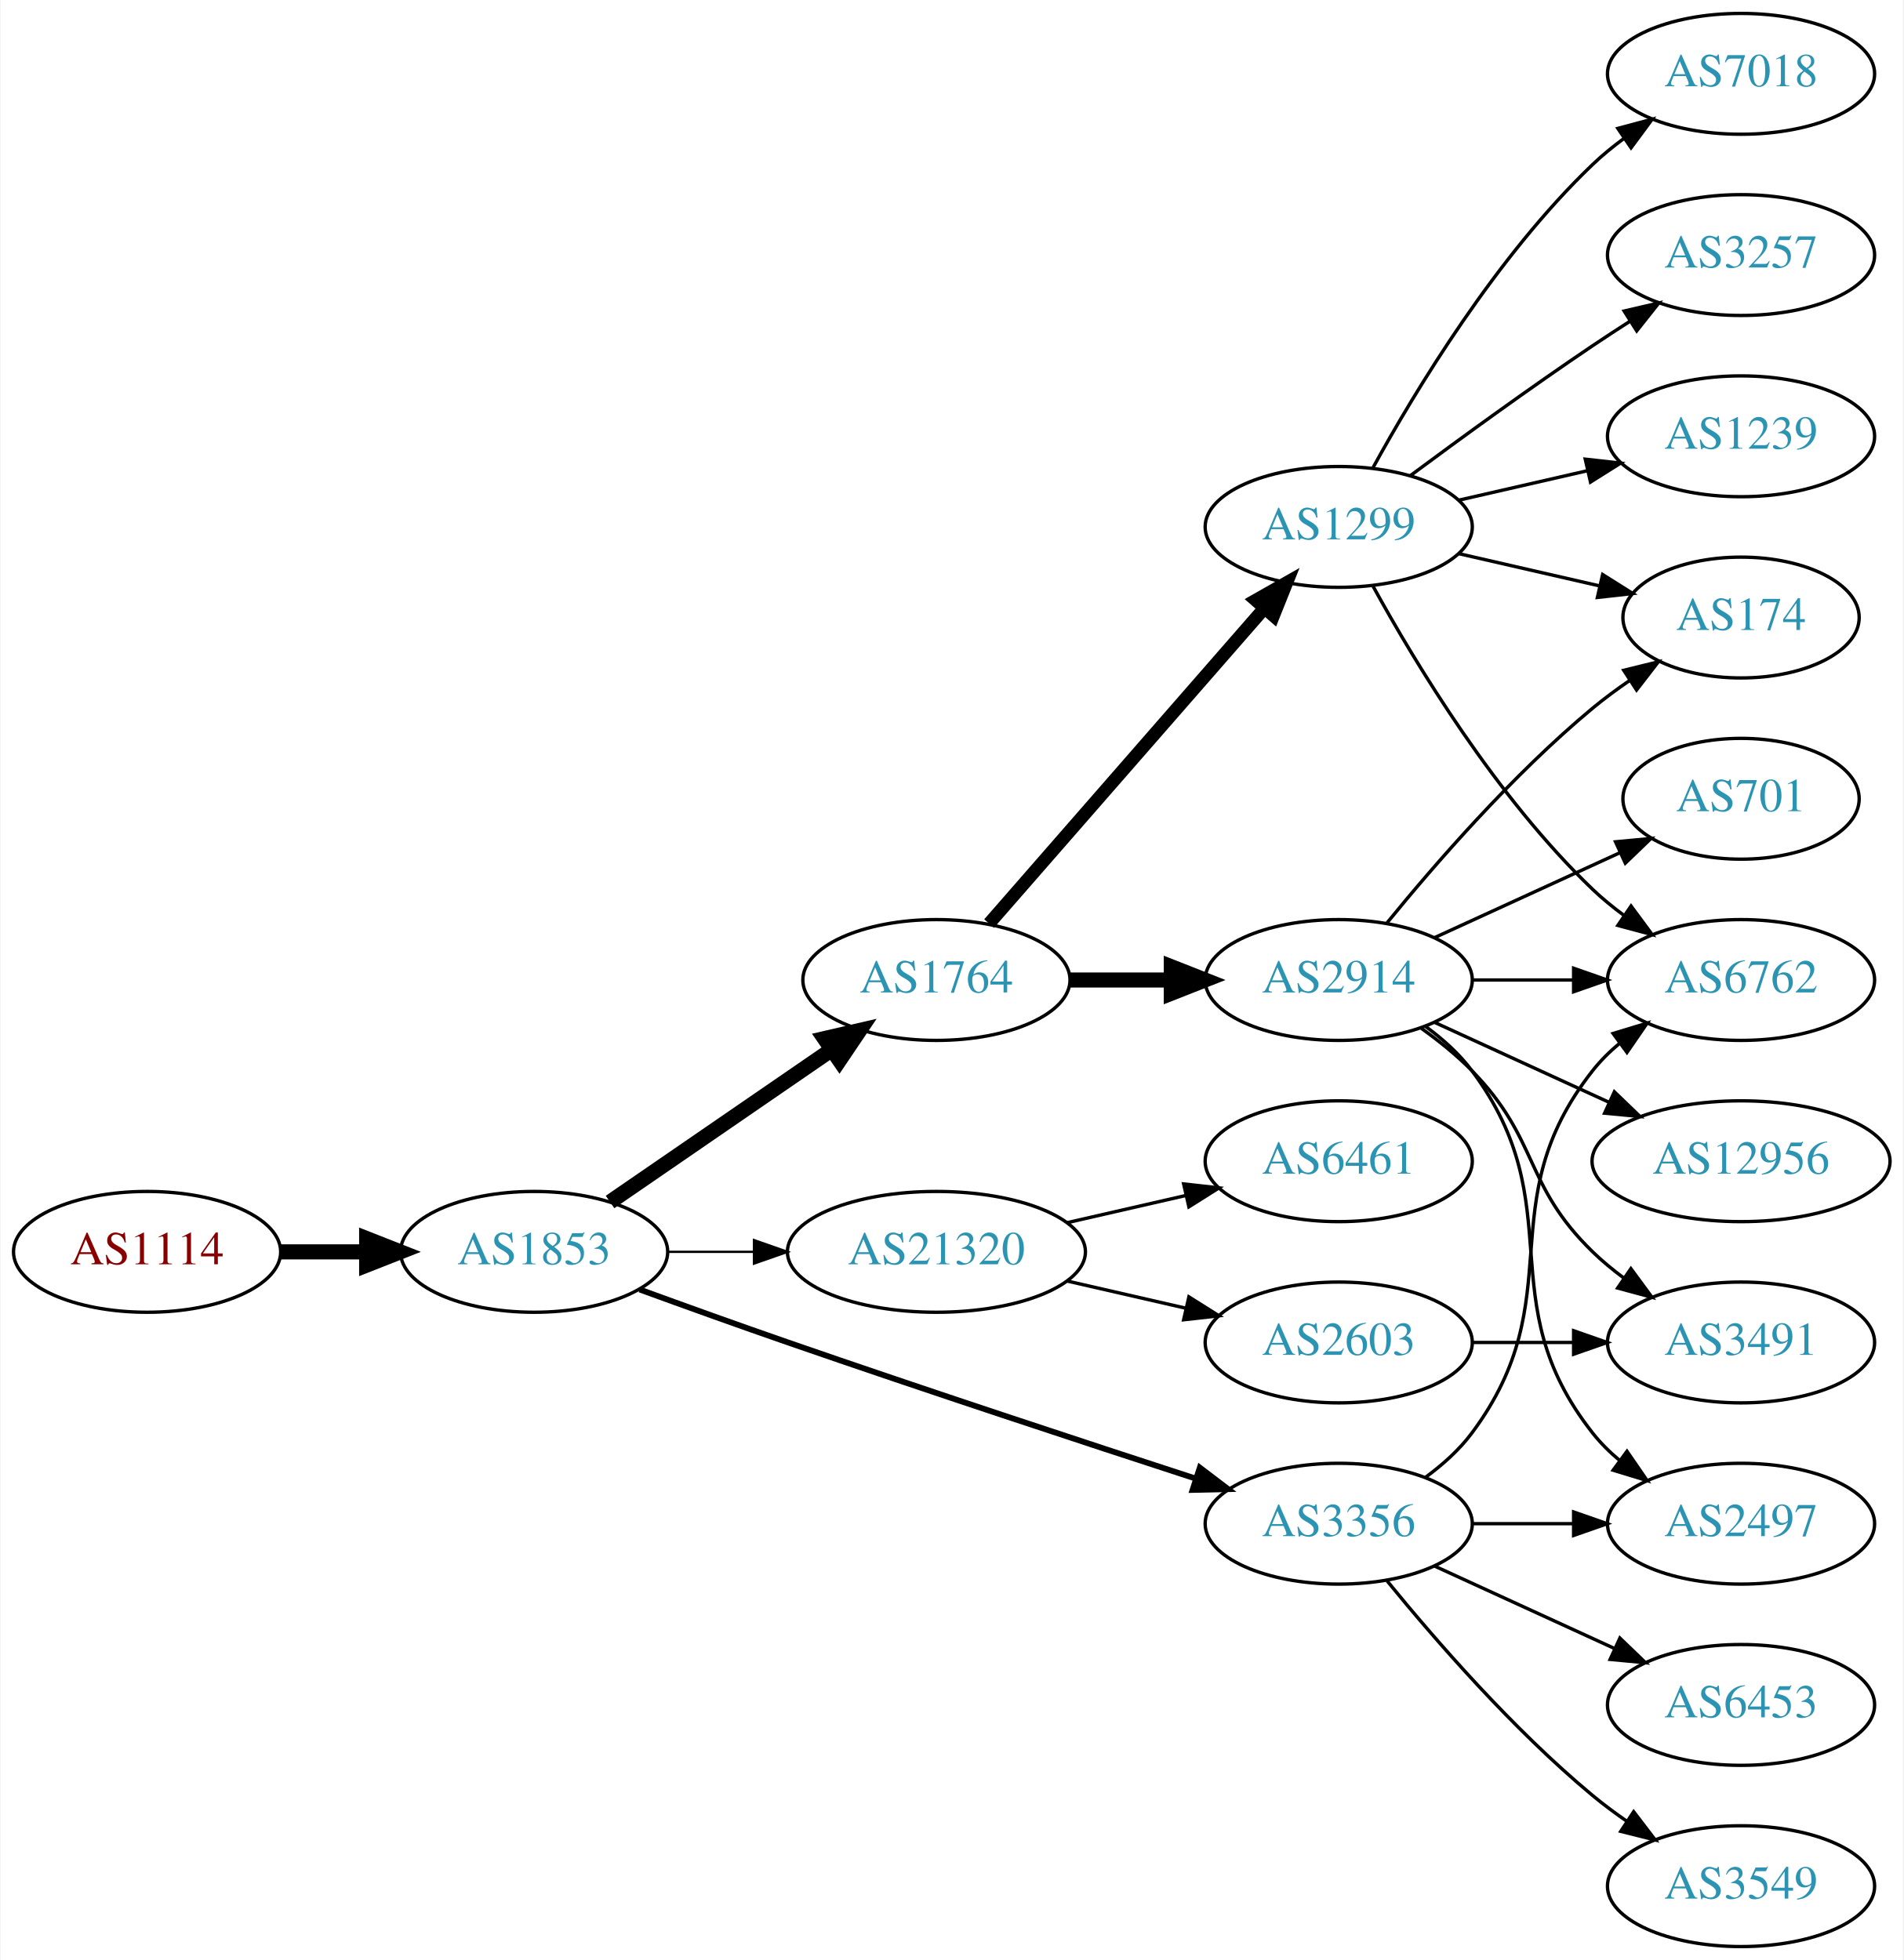
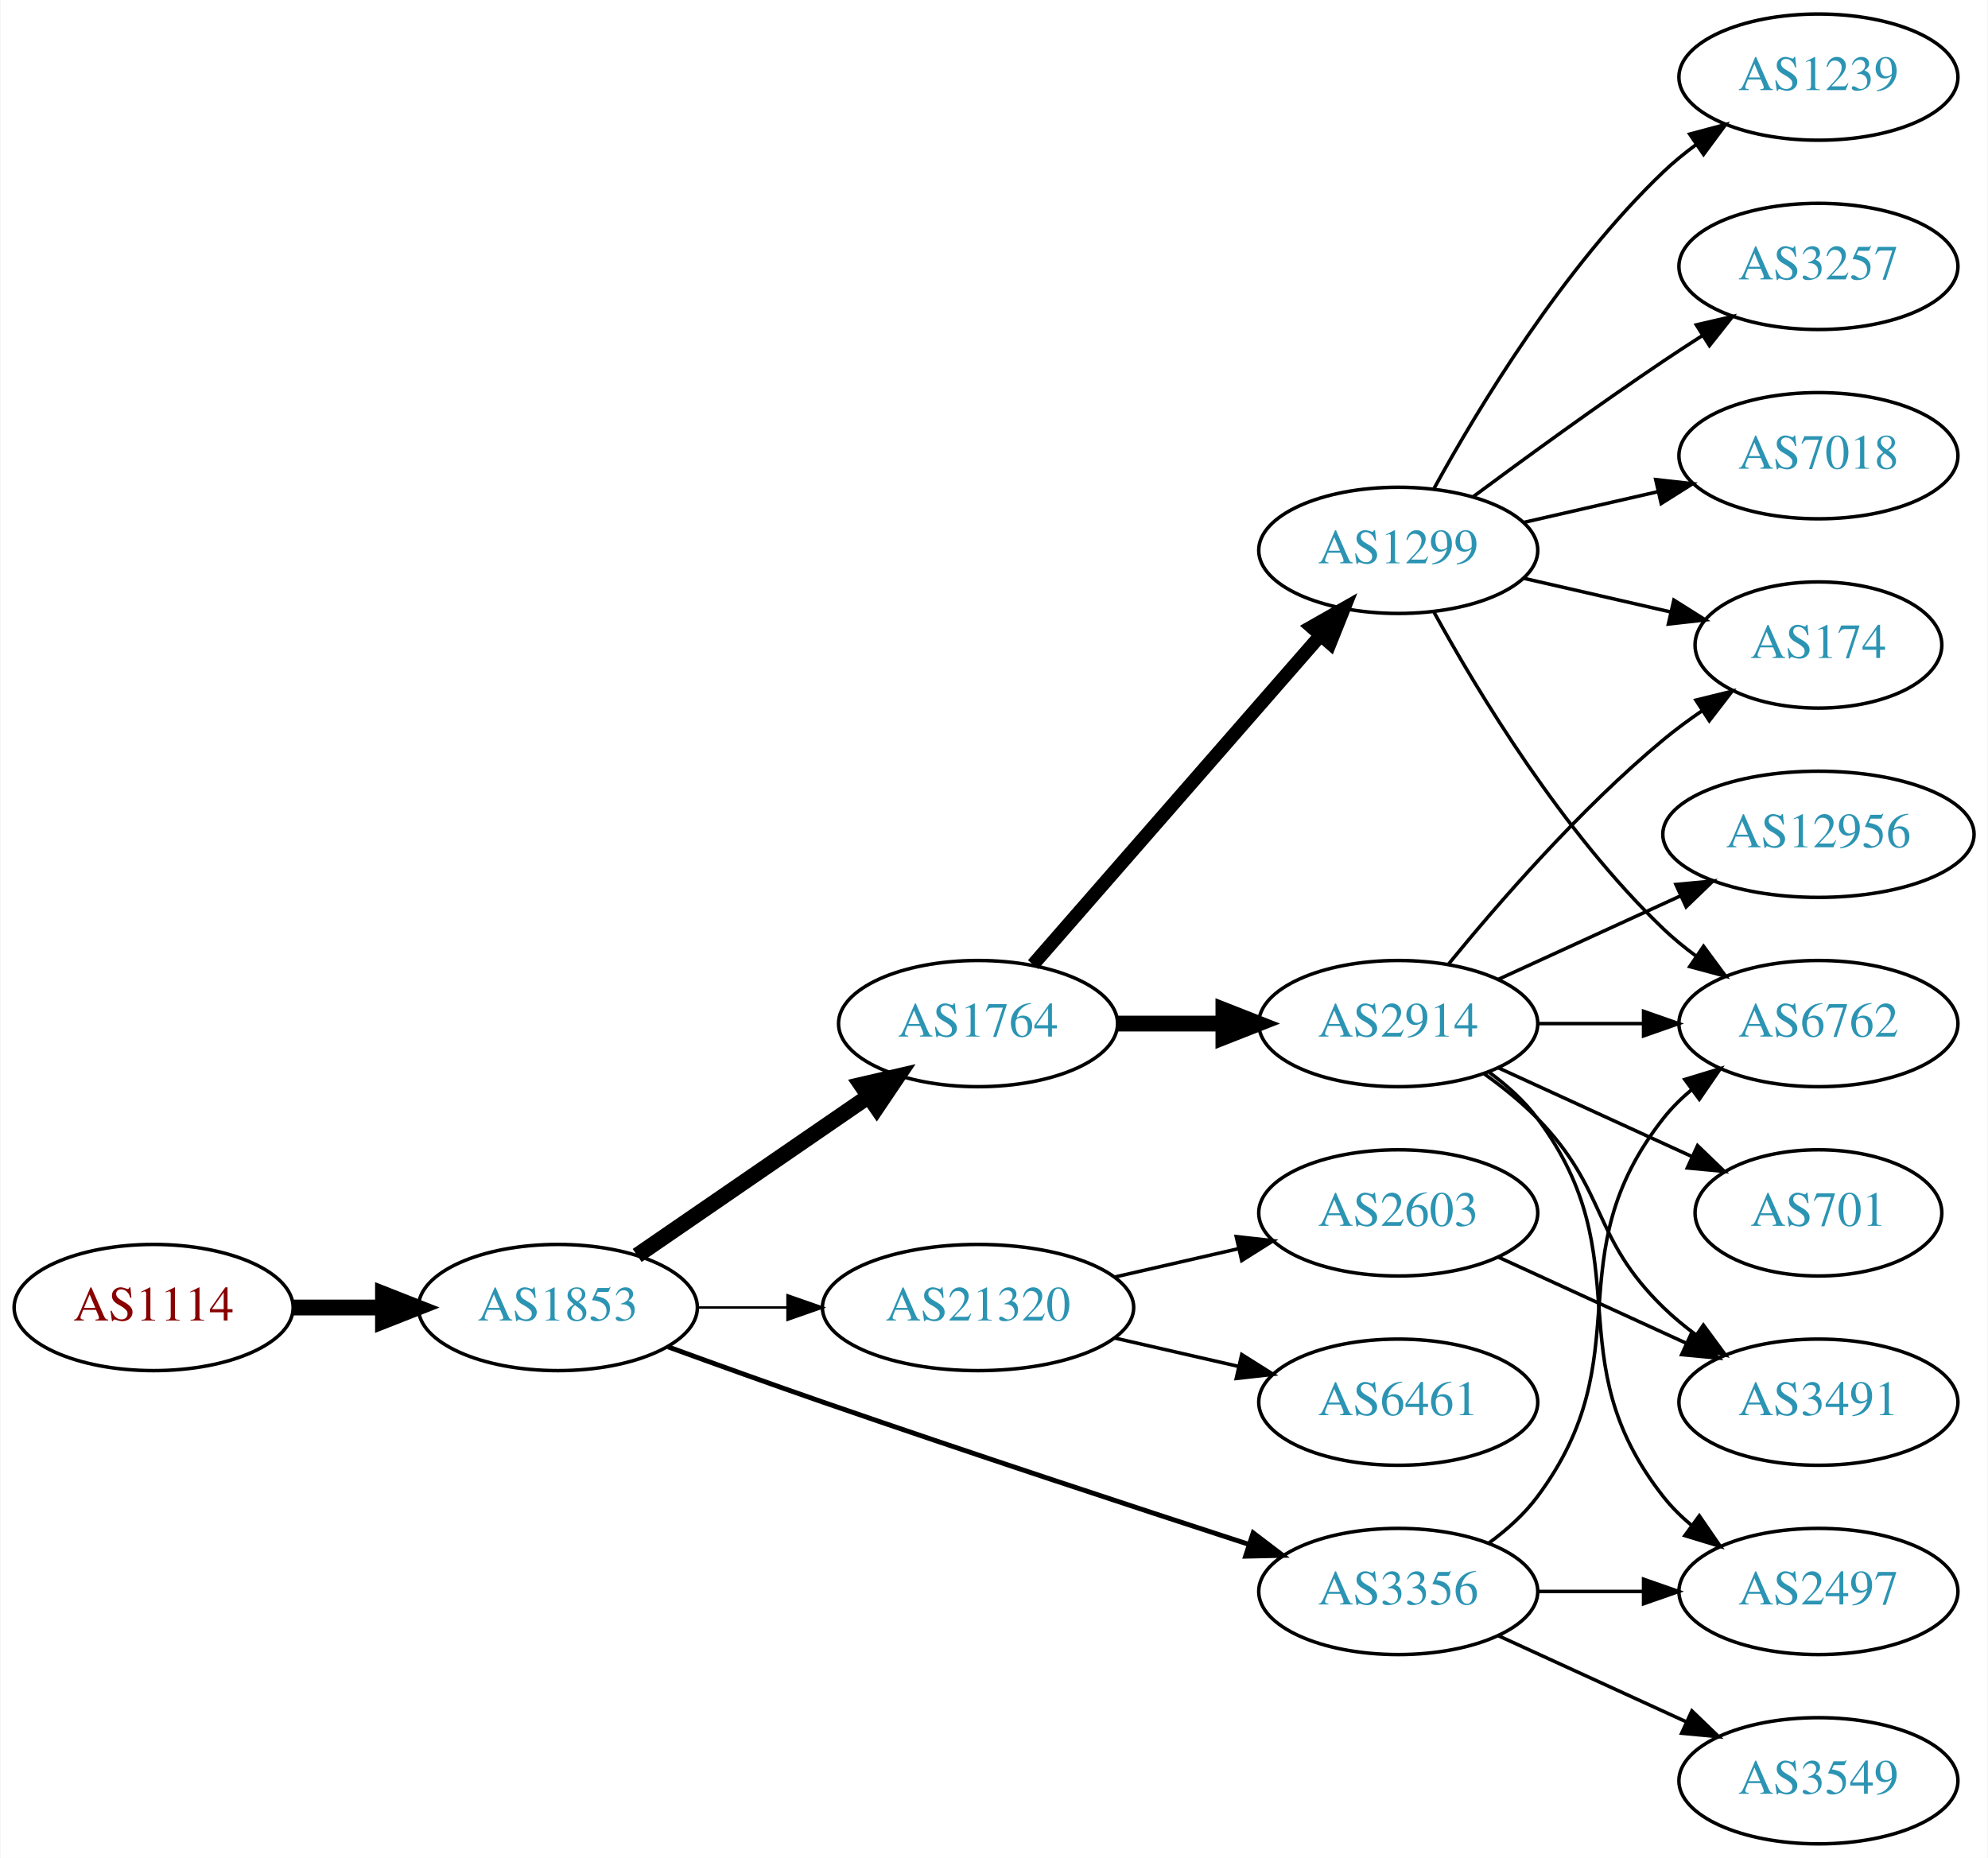
- <svg xmlns="http://www.w3.org/2000/svg" xmlns:xlink="http://www.w3.org/1999/xlink" width="567pt" height="584pt" viewBox="0.00 0.00 566.66 584.00">
-   <g id="graph0" class="graph" transform="scale(1 1) rotate(0) translate(4 580)">
-     <polygon fill="white" stroke="none" points="-4,4 -4,-580 562.663,-580 562.663,4 -4,4" />
+ <svg xmlns="http://www.w3.org/2000/svg" xmlns:xlink="http://www.w3.org/1999/xlink" width="567pt" height="530pt" viewBox="0.00 0.00 566.66 530.00">
+   <g id="graph0" class="graph" transform="scale(1 1) rotate(0) translate(4 526)">
+     <polygon fill="white" stroke="none" points="-4,4 -4,-526 562.663,-526 562.663,4 -4,4" />
    <g id="node1" class="node">
      <g id="a_node1">
        <a xlink:href="/asn/1114" xlink:title="AS1114 ~ Universitaet Graz [AT]">
-           <ellipse fill="#ffffff" stroke="black" cx="39.647" cy="-207" rx="39.794" ry="18" />
-           <text text-anchor="middle" x="39.647" y="-203.3" font-family="Times,serif" font-size="14.00" fill="#880000">AS1114</text>
+           <ellipse fill="#ffffff" stroke="black" cx="39.647" cy="-153" rx="39.794" ry="18" />
+           <text text-anchor="middle" x="39.647" y="-149.3" font-family="Times,serif" font-size="14.00" fill="#880000">AS1114</text>
        </a>
      </g>
    </g>
    <g id="node2" class="node">
      <g id="a_node2">
        <a xlink:href="/asn/1853" xlink:title="AS1853 ~ ACOnet Backbone [AT]">
-           <ellipse fill="#ffffff" stroke="black" cx="154.939" cy="-207" rx="39.794" ry="18" />
-           <text text-anchor="middle" x="154.939" y="-203.3" font-family="Times,serif" font-size="14.00" fill="#2c94b3">AS1853</text>
+           <ellipse fill="#ffffff" stroke="black" cx="154.939" cy="-153" rx="39.794" ry="18" />
+           <text text-anchor="middle" x="154.939" y="-149.3" font-family="Times,serif" font-size="14.00" fill="#2c94b3">AS1853</text>
        </a>
      </g>
    </g>
    <g id="edge1" class="edge">
-       <path fill="none" stroke="black" stroke-width="4.5" d="M79.319,-207C87.522,-207 96.286,-207 104.818,-207" />
-       <polygon fill="black" stroke="black" stroke-width="4.5" points="105.057,-210.938 115.057,-207 105.057,-203.063 105.057,-210.938" />
+       <path fill="none" stroke="black" stroke-width="4.5" d="M79.319,-153C87.522,-153 96.286,-153 104.818,-153" />
+       <polygon fill="black" stroke="black" stroke-width="4.5" points="105.057,-156.938 115.057,-153 105.057,-149.063 105.057,-156.938" />
    </g>
    <g id="node3" class="node">
      <g id="a_node3">
        <a xlink:href="/asn/1764" xlink:title="AS1764 ~ NEXTLAYER-AS [AT]">
-           <ellipse fill="#ffffff" stroke="black" cx="274.782" cy="-288" rx="39.794" ry="18" />
-           <text text-anchor="middle" x="274.782" y="-284.3" font-family="Times,serif" font-size="14.00" fill="#2c94b3">AS1764</text>
+           <ellipse fill="#ffffff" stroke="black" cx="274.782" cy="-234" rx="39.794" ry="18" />
+           <text text-anchor="middle" x="274.782" y="-230.3" font-family="Times,serif" font-size="14.00" fill="#2c94b3">AS1764</text>
        </a>
      </g>
    </g>
    <g id="edge2" class="edge">
-       <path fill="none" stroke="black" stroke-width="4.5" d="M177.554,-221.857C196.042,-234.565 222.856,-252.995 243.485,-267.175" />
-       <polygon fill="black" stroke="black" stroke-width="4.5" points="241.434,-270.544 251.906,-272.963 245.895,-264.054 241.434,-270.544" />
+       <path fill="none" stroke="black" stroke-width="4.5" d="M177.554,-167.857C196.042,-180.565 222.856,-198.995 243.485,-213.175" />
+       <polygon fill="black" stroke="black" stroke-width="4.5" points="241.434,-216.544 251.906,-218.963 245.895,-210.054 241.434,-216.544" />
    </g>
    <g id="node4" class="node">
      <g id="a_node4">
-         <a xlink:href="/asn/3356" xlink:title="AS3356 ~ Level 3 Parent, LLC [US]">
-           <ellipse fill="#ffffff" stroke="black" cx="394.625" cy="-126" rx="39.794" ry="18" />
-           <text text-anchor="middle" x="394.625" y="-122.3" font-family="Times,serif" font-size="14.00" fill="#2c94b3">AS3356</text>
+         <a xlink:href="/asn/21320" xlink:title="AS21320 ~ GEANT Vereniging [EU]">
+           <ellipse fill="#ffffff" stroke="black" cx="274.782" cy="-153" rx="44.393" ry="18" />
+           <text text-anchor="middle" x="274.782" y="-149.3" font-family="Times,serif" font-size="14.00" fill="#2c94b3">AS21320</text>
        </a>
      </g>
    </g>
    <g id="edge3" class="edge">
-       <path fill="none" stroke="black" stroke-width="1.731" d="M186.38,-195.777C199.89,-190.851 216.001,-185.052 230.586,-180 271.695,-165.76 318.906,-150.211 351.909,-139.471" />
-       <polygon fill="black" stroke="black" stroke-width="1.731" points="353.243,-142.717 361.672,-136.299 351.08,-136.06 353.243,-142.717" />
+       <path fill="none" stroke="black" stroke-width="0.692" d="M194.852,-153C202.955,-153 211.63,-153 220.156,-153" />
+       <polygon fill="black" stroke="black" stroke-width="0.692" points="220.434,-156.5 230.434,-153 220.434,-149.5 220.434,-156.5" />
    </g>
    <g id="node5" class="node">
      <g id="a_node5">
-         <a xlink:href="/asn/21320" xlink:title="AS21320 ~ GEANT Vereniging [EU]">
-           <ellipse fill="#ffffff" stroke="black" cx="274.782" cy="-207" rx="44.393" ry="18" />
-           <text text-anchor="middle" x="274.782" y="-203.3" font-family="Times,serif" font-size="14.00" fill="#2c94b3">AS21320</text>
+         <a xlink:href="/asn/3356" xlink:title="AS3356 ~ Level 3 Parent, LLC [US]">
+           <ellipse fill="#ffffff" stroke="black" cx="394.625" cy="-72" rx="39.794" ry="18" />
+           <text text-anchor="middle" x="394.625" y="-68.3" font-family="Times,serif" font-size="14.00" fill="#2c94b3">AS3356</text>
        </a>
      </g>
    </g>
    <g id="edge4" class="edge">
-       <path fill="none" stroke="black" stroke-width="0.692" d="M194.852,-207C202.955,-207 211.63,-207 220.156,-207" />
-       <polygon fill="black" stroke="black" stroke-width="0.692" points="220.434,-210.5 230.434,-207 220.434,-203.5 220.434,-210.5" />
+       <path fill="none" stroke="black" stroke-width="1.385" d="M186.38,-141.777C199.89,-136.851 216.001,-131.052 230.586,-126 271.695,-111.76 318.906,-96.211 351.909,-85.471" />
+       <polygon fill="black" stroke="black" stroke-width="1.385" points="353.243,-88.717 361.672,-82.299 351.08,-82.06 353.243,-88.717" />
    </g>
    <g id="node6" class="node">
      <g id="a_node6">
        <a xlink:href="/asn/2914" xlink:title="AS2914 ~ NTT America, Inc. [US]">
-           <ellipse fill="#ffffff" stroke="black" cx="394.625" cy="-288" rx="39.794" ry="18" />
-           <text text-anchor="middle" x="394.625" y="-284.3" font-family="Times,serif" font-size="14.00" fill="#2c94b3">AS2914</text>
+           <ellipse fill="#ffffff" stroke="black" cx="394.625" cy="-234" rx="39.794" ry="18" />
+           <text text-anchor="middle" x="394.625" y="-230.3" font-family="Times,serif" font-size="14.00" fill="#2c94b3">AS2914</text>
        </a>
      </g>
    </g>
    <g id="edge5" class="edge">
-       <path fill="none" stroke="black" stroke-width="4.5" d="M314.695,-288C324.248,-288 334.598,-288 344.56,-288" />
-       <polygon fill="black" stroke="black" stroke-width="4.5" points="344.753,-291.938 354.753,-288 344.753,-284.063 344.753,-291.938" />
+       <path fill="none" stroke="black" stroke-width="4.5" d="M314.695,-234C324.248,-234 334.598,-234 344.56,-234" />
+       <polygon fill="black" stroke="black" stroke-width="4.5" points="344.753,-237.938 354.753,-234 344.753,-230.063 344.753,-237.938" />
    </g>
    <g id="node7" class="node">
      <g id="a_node7">
        <a xlink:href="/asn/1299" xlink:title="AS1299 ~ Telia Carrier [EU]">
-           <ellipse fill="#ffffff" stroke="black" cx="394.625" cy="-423" rx="39.794" ry="18" />
-           <text text-anchor="middle" x="394.625" y="-419.3" font-family="Times,serif" font-size="14.00" fill="#2c94b3">AS1299</text>
+           <ellipse fill="#ffffff" stroke="black" cx="394.625" cy="-369" rx="39.794" ry="18" />
+           <text text-anchor="middle" x="394.625" y="-365.3" font-family="Times,serif" font-size="14.00" fill="#2c94b3">AS1299</text>
        </a>
      </g>
    </g>
    <g id="edge6" class="edge">
-       <path fill="none" stroke="black" stroke-width="3.857" d="M290.469,-304.825C311.045,-328.397 348.583,-371.4 372.256,-398.52" />
-       <polygon fill="black" stroke="black" stroke-width="3.857" points="369.91,-401.155 379.123,-406.387 375.184,-396.552 369.91,-401.155" />
+       <path fill="none" stroke="black" stroke-width="3.857" d="M290.469,-250.825C311.045,-274.397 348.583,-317.4 372.256,-344.52" />
+       <polygon fill="black" stroke="black" stroke-width="3.857" points="369.91,-347.155 379.123,-352.387 375.184,-342.552 369.91,-347.155" />
+     </g>
+     <g id="node14" class="node">
+       <g id="a_node14">
+         <a xlink:href="/asn/6461" xlink:title="AS6461 ~ Zayo Bandwidth [US]">
+           <ellipse fill="#ffffff" stroke="black" cx="394.625" cy="-126" rx="39.794" ry="18" />
+           <text text-anchor="middle" x="394.625" y="-122.3" font-family="Times,serif" font-size="14.00" fill="#2c94b3">AS6461</text>
+         </a>
+       </g>
+     </g>
+     <g id="edge13" class="edge">
+       <path fill="none" stroke="black" d="M313.717,-144.308C324.957,-141.733 337.37,-138.889 348.993,-136.226" />
+       <polygon fill="black" stroke="black" points="349.989,-139.588 358.955,-133.943 348.426,-132.765 349.989,-139.588" />
+     </g>
+     <g id="node15" class="node">
+       <g id="a_node15">
+         <a xlink:href="/asn/2603" xlink:title="AS2603 ~ NORDUnet [NO]">
+           <ellipse fill="#ffffff" stroke="black" cx="394.625" cy="-180" rx="39.794" ry="18" />
+           <text text-anchor="middle" x="394.625" y="-176.3" font-family="Times,serif" font-size="14.00" fill="#2c94b3">AS2603</text>
+         </a>
+       </g>
+     </g>
+     <g id="edge14" class="edge">
+       <path fill="none" stroke="black" d="M313.717,-161.692C324.957,-164.267 337.37,-167.111 348.993,-169.774" />
+       <polygon fill="black" stroke="black" points="348.426,-173.235 358.955,-172.057 349.989,-166.412 348.426,-173.235" />
    </g>
    <g id="node8" class="node">
      <g id="a_node8">
+         <a xlink:href="/asn/2497" xlink:title="AS2497 ~ Internet Initiative Japan Inc. [JP]">
+           <ellipse fill="#ffffff" stroke="black" cx="514.467" cy="-72" rx="39.794" ry="18" />
+           <text text-anchor="middle" x="514.467" y="-68.3" font-family="Times,serif" font-size="14.00" fill="#2c94b3">AS2497</text>
+         </a>
+       </g>
+     </g>
+     <g id="edge20" class="edge">
+       <path fill="none" stroke="black" d="M434.537,-72C444.091,-72 454.44,-72 464.403,-72" />
+       <polygon fill="black" stroke="black" points="464.595,-75.5 474.595,-72 464.595,-68.5 464.595,-75.5" />
+     </g>
+     <g id="node12" class="node">
+       <g id="a_node12">
        <a xlink:href="/asn/6762" xlink:title="AS6762 ~ TELECOM ITALIA SPARKLE S.p.A. [IT]">
-           <ellipse fill="#ffffff" stroke="black" cx="514.467" cy="-288" rx="39.794" ry="18" />
-           <text text-anchor="middle" x="514.467" y="-284.3" font-family="Times,serif" font-size="14.00" fill="#2c94b3">AS6762</text>
-         </a>
-       </g>
-     </g>
-     <g id="edge13" class="edge">
-       <path fill="none" stroke="black" d="M420.555,-139.882C425.631,-143.611 430.549,-148.016 434.271,-153 464.542,-193.542 438.972,-221.246 470.271,-261 472.596,-263.953 475.34,-266.67 478.299,-269.147" />
-       <polygon fill="black" stroke="black" points="476.358,-272.064 486.496,-275.145 480.492,-266.415 476.358,-272.064" />
-     </g>
-     <g id="node11" class="node">
-       <g id="a_node11">
-         <a xlink:href="/asn/2497" xlink:title="AS2497 ~ Internet Initiative Japan Inc. [JP]">
-           <ellipse fill="#ffffff" stroke="black" cx="514.467" cy="-126" rx="39.794" ry="18" />
-           <text text-anchor="middle" x="514.467" y="-122.3" font-family="Times,serif" font-size="14.00" fill="#2c94b3">AS2497</text>
-         </a>
-       </g>
-     </g>
-     <g id="edge15" class="edge">
-       <path fill="none" stroke="black" d="M434.537,-126C444.091,-126 454.44,-126 464.403,-126" />
-       <polygon fill="black" stroke="black" points="464.595,-129.5 474.595,-126 464.595,-122.5 464.595,-129.5" />
-     </g>
-     <g id="node14" class="node">
-       <g id="a_node14">
-         <a xlink:href="/asn/6453" xlink:title="AS6453 ~ TATA COMMUNICATIONS (AMERICA) INC [US]">
-           <ellipse fill="#ffffff" stroke="black" cx="514.467" cy="-72" rx="39.794" ry="18" />
-           <text text-anchor="middle" x="514.467" y="-68.3" font-family="Times,serif" font-size="14.00" fill="#2c94b3">AS6453</text>
-         </a>
-       </g>
-     </g>
-     <g id="edge14" class="edge">
-       <path fill="none" stroke="black" d="M423.253,-113.339C439.21,-106.027 459.481,-96.739 476.764,-88.819" />
-       <polygon fill="black" stroke="black" points="478.378,-91.929 486.011,-84.581 475.462,-85.565 478.378,-91.929" />
-     </g>
-     <g id="node15" class="node">
-       <g id="a_node15">
+           <ellipse fill="#ffffff" stroke="black" cx="514.467" cy="-234" rx="39.794" ry="18" />
+           <text text-anchor="middle" x="514.467" y="-230.3" font-family="Times,serif" font-size="14.00" fill="#2c94b3">AS6762</text>
+         </a>
+       </g>
+     </g>
+     <g id="edge22" class="edge">
+       <path fill="none" stroke="black" d="M420.555,-85.882C425.631,-89.611 430.549,-94.016 434.271,-99 464.542,-139.542 438.972,-167.246 470.271,-207 472.596,-209.953 475.34,-212.67 478.299,-215.147" />
+       <polygon fill="black" stroke="black" points="476.358,-218.064 486.496,-221.145 480.492,-212.415 476.358,-218.064" />
+     </g>
+     <g id="node19" class="node">
+       <g id="a_node19">
        <a xlink:href="/asn/3549" xlink:title="AS3549 ~ Level 3 Parent, LLC [US]">
          <ellipse fill="#ffffff" stroke="black" cx="514.467" cy="-18" rx="39.794" ry="18" />
          <text text-anchor="middle" x="514.467" y="-14.3" font-family="Times,serif" font-size="14.00" fill="#2c94b3">AS3549</text>
        </a>
      </g>
    </g>
-     <g id="edge16" class="edge">
-       <path fill="none" stroke="black" d="M409.044,-108.935C423.158,-91.625 446.573,-64.655 470.271,-45 473.487,-42.332 476.988,-39.73 480.558,-37.259" />
-       <polygon fill="black" stroke="black" points="482.482,-40.183 488.915,-31.764 478.636,-34.334 482.482,-40.183" />
-     </g>
-     <g id="node16" class="node">
-       <g id="a_node16">
-         <a xlink:href="/asn/6461" xlink:title="AS6461 ~ Zayo Bandwidth [US]">
-           <ellipse fill="#ffffff" stroke="black" cx="394.625" cy="-234" rx="39.794" ry="18" />
-           <text text-anchor="middle" x="394.625" y="-230.3" font-family="Times,serif" font-size="14.00" fill="#2c94b3">AS6461</text>
-         </a>
-       </g>
-     </g>
-     <g id="edge17" class="edge">
-       <path fill="none" stroke="black" d="M313.717,-215.692C324.957,-218.267 337.37,-221.111 348.993,-223.774" />
-       <polygon fill="black" stroke="black" points="348.426,-227.235 358.955,-226.057 349.989,-220.412 348.426,-227.235" />
-     </g>
-     <g id="node17" class="node">
-       <g id="a_node17">
-         <a xlink:href="/asn/2603" xlink:title="AS2603 ~ NORDUnet [NO]">
-           <ellipse fill="#ffffff" stroke="black" cx="394.625" cy="-180" rx="39.794" ry="18" />
-           <text text-anchor="middle" x="394.625" y="-176.3" font-family="Times,serif" font-size="14.00" fill="#2c94b3">AS2603</text>
-         </a>
-       </g>
-     </g>
-     <g id="edge18" class="edge">
-       <path fill="none" stroke="black" d="M313.717,-198.308C324.957,-195.733 337.37,-192.889 348.993,-190.226" />
-       <polygon fill="black" stroke="black" points="349.989,-193.588 358.955,-187.943 348.426,-186.765 349.989,-193.588" />
+     <g id="edge21" class="edge">
+       <path fill="none" stroke="black" d="M423.253,-59.339C439.21,-52.027 459.481,-42.739 476.764,-34.819" />
+       <polygon fill="black" stroke="black" points="478.378,-37.929 486.011,-30.581 475.462,-31.565 478.378,-37.929" />
    </g>
    <g id="edge7" class="edge">
-       <path fill="none" stroke="black" d="M434.537,-288C444.091,-288 454.44,-288 464.403,-288" />
-       <polygon fill="black" stroke="black" points="464.595,-291.5 474.595,-288 464.595,-284.5 464.595,-291.5" />
+       <path fill="none" stroke="black" d="M420.555,-220.118C425.631,-216.389 430.549,-211.984 434.271,-207 464.542,-166.458 438.972,-138.754 470.271,-99 472.596,-96.047 475.34,-93.33 478.299,-90.853" />
+       <polygon fill="black" stroke="black" points="480.492,-93.585 486.496,-84.855 476.358,-87.936 480.492,-93.585" />
    </g>
    <g id="node9" class="node">
      <g id="a_node9">
-         <a xlink:href="/asn/3491" xlink:title="AS3491 ~ PCCW Global, Inc. [US]">
-           <ellipse fill="#ffffff" stroke="black" cx="514.467" cy="-180" rx="39.794" ry="18" />
-           <text text-anchor="middle" x="514.467" y="-176.3" font-family="Times,serif" font-size="14.00" fill="#2c94b3">AS3491</text>
+         <a xlink:href="/asn/12956" xlink:title="AS12956 ~ TELXIUS [ES]">
+           <ellipse fill="#ffffff" stroke="black" cx="514.467" cy="-288" rx="44.393" ry="18" />
+           <text text-anchor="middle" x="514.467" y="-284.3" font-family="Times,serif" font-size="14.00" fill="#2c94b3">AS12956</text>
        </a>
      </g>
    </g>
    <g id="edge8" class="edge">
-       <path fill="none" stroke="black" d="M419.219,-273.611C424.475,-269.852 429.806,-265.563 434.271,-261 454.443,-240.383 449.578,-227.094 470.271,-207 473.116,-204.237 476.29,-201.614 479.59,-199.166" />
-       <polygon fill="black" stroke="black" points="481.656,-201.994 487.938,-193.462 477.707,-196.214 481.656,-201.994" />
+       <path fill="none" stroke="black" d="M423.253,-246.661C438.751,-253.762 458.318,-262.728 475.264,-270.494" />
+       <polygon fill="black" stroke="black" points="473.818,-273.681 484.367,-274.665 476.734,-267.317 473.818,-273.681" />
    </g>
    <g id="node10" class="node">
      <g id="a_node10">
        <a xlink:href="/asn/174" xlink:title="AS174 ~ Cogent Communications [US]">
-           <ellipse fill="#ffffff" stroke="black" cx="514.467" cy="-396" rx="35.194" ry="18" />
-           <text text-anchor="middle" x="514.467" y="-392.3" font-family="Times,serif" font-size="14.00" fill="#2c94b3">AS174</text>
+           <ellipse fill="#ffffff" stroke="black" cx="514.467" cy="-342" rx="35.194" ry="18" />
+           <text text-anchor="middle" x="514.467" y="-338.3" font-family="Times,serif" font-size="14.00" fill="#2c94b3">AS174</text>
        </a>
      </g>
    </g>
    <g id="edge9" class="edge">
-       <path fill="none" stroke="black" d="M409.044,-305.065C423.158,-322.375 446.573,-349.345 470.271,-369 473.734,-371.872 477.527,-374.669 481.381,-377.308" />
-       <polygon fill="black" stroke="black" points="479.524,-380.275 489.814,-382.797 483.343,-374.408 479.524,-380.275" />
+       <path fill="none" stroke="black" d="M409.044,-251.065C423.158,-268.375 446.573,-295.345 470.271,-315 473.734,-317.872 477.527,-320.669 481.381,-323.308" />
+       <polygon fill="black" stroke="black" points="479.524,-326.275 489.814,-328.797 483.343,-320.408 479.524,-326.275" />
+     </g>
+     <g id="node11" class="node">
+       <g id="a_node11">
+         <a xlink:href="/asn/701" xlink:title="AS701 ~ UUNET [US]">
+           <ellipse fill="#ffffff" stroke="black" cx="514.467" cy="-180" rx="35.194" ry="18" />
+           <text text-anchor="middle" x="514.467" y="-176.3" font-family="Times,serif" font-size="14.00" fill="#2c94b3">AS701</text>
+         </a>
+       </g>
    </g>
    <g id="edge10" class="edge">
-       <path fill="none" stroke="black" d="M420.555,-274.118C425.631,-270.389 430.549,-265.984 434.271,-261 464.542,-220.458 438.972,-192.754 470.271,-153 472.596,-150.047 475.34,-147.33 478.299,-144.853" />
-       <polygon fill="black" stroke="black" points="480.492,-147.585 486.496,-138.855 476.358,-141.936 480.492,-147.585" />
-     </g>
-     <g id="node12" class="node">
-       <g id="a_node12">
-         <a xlink:href="/asn/12956" xlink:title="AS12956 ~ TELXIUS [ES]">
-           <ellipse fill="#ffffff" stroke="black" cx="514.467" cy="-234" rx="44.393" ry="18" />
-           <text text-anchor="middle" x="514.467" y="-230.3" font-family="Times,serif" font-size="14.00" fill="#2c94b3">AS12956</text>
-         </a>
-       </g>
+       <path fill="none" stroke="black" d="M423.253,-221.339C439.67,-213.817 460.651,-204.202 478.248,-196.139" />
+       <polygon fill="black" stroke="black" points="479.993,-199.189 487.625,-191.842 477.076,-192.826 479.993,-199.189" />
    </g>
    <g id="edge11" class="edge">
-       <path fill="none" stroke="black" d="M423.253,-275.339C438.751,-268.238 458.318,-259.272 475.264,-251.506" />
-       <polygon fill="black" stroke="black" points="476.734,-254.683 484.367,-247.335 473.818,-248.319 476.734,-254.683" />
+       <path fill="none" stroke="black" d="M434.537,-234C444.091,-234 454.44,-234 464.403,-234" />
+       <polygon fill="black" stroke="black" points="464.595,-237.5 474.595,-234 464.595,-230.5 464.595,-237.5" />
    </g>
    <g id="node13" class="node">
      <g id="a_node13">
-         <a xlink:href="/asn/701" xlink:title="AS701 ~ UUNET [US]">
-           <ellipse fill="#ffffff" stroke="black" cx="514.467" cy="-342" rx="35.194" ry="18" />
-           <text text-anchor="middle" x="514.467" y="-338.3" font-family="Times,serif" font-size="14.00" fill="#2c94b3">AS701</text>
+         <a xlink:href="/asn/3491" xlink:title="AS3491 ~ PCCW Global, Inc. [US]">
+           <ellipse fill="#ffffff" stroke="black" cx="514.467" cy="-126" rx="39.794" ry="18" />
+           <text text-anchor="middle" x="514.467" y="-122.3" font-family="Times,serif" font-size="14.00" fill="#2c94b3">AS3491</text>
        </a>
      </g>
    </g>
    <g id="edge12" class="edge">
-       <path fill="none" stroke="black" d="M423.253,-300.661C439.67,-308.183 460.651,-317.798 478.248,-325.861" />
-       <polygon fill="black" stroke="black" points="477.076,-329.174 487.625,-330.158 479.993,-322.811 477.076,-329.174" />
-     </g>
-     <g id="edge22" class="edge">
-       <path fill="none" stroke="black" d="M404.866,-405.287C417.411,-382.439 441.588,-342.389 470.271,-315 473.139,-312.261 476.328,-309.653 479.637,-307.215" />
-       <polygon fill="black" stroke="black" points="481.7,-310.044 487.996,-301.523 477.761,-304.258 481.7,-310.044" />
-     </g>
-     <g id="edge21" class="edge">
-       <path fill="none" stroke="black" d="M430.344,-415.045C443.436,-412.045 458.459,-408.604 472.099,-405.478" />
-       <polygon fill="black" stroke="black" points="473.241,-408.807 482.207,-403.162 471.677,-401.984 473.241,-408.807" />
+       <path fill="none" stroke="black" d="M419.219,-219.611C424.475,-215.852 429.806,-211.563 434.271,-207 454.443,-186.383 449.578,-173.094 470.271,-153 473.116,-150.237 476.29,-147.614 479.59,-145.166" />
+       <polygon fill="black" stroke="black" points="481.656,-147.994 487.938,-139.462 477.707,-142.214 481.656,-147.994" />
+     </g>
+     <g id="edge17" class="edge">
+       <path fill="none" stroke="black" d="M430.344,-361.045C443.436,-358.045 458.459,-354.604 472.099,-351.478" />
+       <polygon fill="black" stroke="black" points="473.241,-354.807 482.207,-349.162 471.677,-347.984 473.241,-354.807" />
+     </g>
+     <g id="edge18" class="edge">
+       <path fill="none" stroke="black" d="M404.866,-351.287C417.411,-328.439 441.588,-288.389 470.271,-261 473.139,-258.261 476.328,-255.653 479.637,-253.215" />
+       <polygon fill="black" stroke="black" points="481.7,-256.044 487.996,-247.523 477.761,-250.258 481.7,-256.044" />
+     </g>
+     <g id="node16" class="node">
+       <g id="a_node16">
+         <a xlink:href="/asn/3257" xlink:title="AS3257 ~ GTT [DE]">
+           <ellipse fill="#ffffff" stroke="black" cx="514.467" cy="-450" rx="39.794" ry="18" />
+           <text text-anchor="middle" x="514.467" y="-446.3" font-family="Times,serif" font-size="14.00" fill="#2c94b3">AS3257</text>
+         </a>
+       </g>
+     </g>
+     <g id="edge15" class="edge">
+       <path fill="none" stroke="black" d="M415.955,-384.277C430.817,-395.304 451.562,-410.407 470.271,-423 473.82,-425.389 477.57,-427.839 481.319,-430.242" />
+       <polygon fill="black" stroke="black" points="479.645,-433.325 489.967,-435.712 483.387,-427.409 479.645,-433.325" />
+     </g>
+     <g id="node17" class="node">
+       <g id="a_node17">
+         <a xlink:href="/asn/7018" xlink:title="AS7018 ~ AT&amp;T Services, Inc. [US]">
+           <ellipse fill="#ffffff" stroke="black" cx="514.467" cy="-396" rx="39.794" ry="18" />
+           <text text-anchor="middle" x="514.467" y="-392.3" font-family="Times,serif" font-size="14.00" fill="#2c94b3">AS7018</text>
+         </a>
+       </g>
+     </g>
+     <g id="edge16" class="edge">
+       <path fill="none" stroke="black" d="M430.344,-376.955C442.344,-379.704 455.965,-382.825 468.657,-385.733" />
+       <polygon fill="black" stroke="black" points="468.06,-389.187 478.589,-388.009 469.623,-382.364 468.06,-389.187" />
    </g>
    <g id="node18" class="node">
      <g id="a_node18">
        <a xlink:href="/asn/1239" xlink:title="AS1239 ~ Sprint [US]">
-           <ellipse fill="#ffffff" stroke="black" cx="514.467" cy="-450" rx="39.794" ry="18" />
-           <text text-anchor="middle" x="514.467" y="-446.3" font-family="Times,serif" font-size="14.00" fill="#2c94b3">AS1239</text>
+           <ellipse fill="#ffffff" stroke="black" cx="514.467" cy="-504" rx="39.794" ry="18" />
+           <text text-anchor="middle" x="514.467" y="-500.3" font-family="Times,serif" font-size="14.00" fill="#2c94b3">AS1239</text>
        </a>
      </g>
    </g>
    <g id="edge19" class="edge">
-       <path fill="none" stroke="black" d="M430.344,-430.955C442.344,-433.704 455.965,-436.825 468.657,-439.733" />
-       <polygon fill="black" stroke="black" points="468.06,-443.187 478.589,-442.009 469.623,-436.364 468.06,-443.187" />
-     </g>
-     <g id="node19" class="node">
-       <g id="a_node19">
-         <a xlink:href="/asn/7018" xlink:title="AS7018 ~ AT&amp;T Services, Inc. [US]">
-           <ellipse fill="#ffffff" stroke="black" cx="514.467" cy="-558" rx="39.794" ry="18" />
-           <text text-anchor="middle" x="514.467" y="-554.3" font-family="Times,serif" font-size="14.00" fill="#2c94b3">AS7018</text>
-         </a>
-       </g>
-     </g>
-     <g id="edge20" class="edge">
-       <path fill="none" stroke="black" d="M404.866,-440.713C417.411,-463.561 441.588,-503.611 470.271,-531 473.139,-533.739 476.328,-536.347 479.637,-538.785" />
-       <polygon fill="black" stroke="black" points="477.761,-541.742 487.996,-544.477 481.7,-535.956 477.761,-541.742" />
-     </g>
-     <g id="node20" class="node">
-       <g id="a_node20">
-         <a xlink:href="/asn/3257" xlink:title="AS3257 ~ GTT [DE]">
-           <ellipse fill="#ffffff" stroke="black" cx="514.467" cy="-504" rx="39.794" ry="18" />
-           <text text-anchor="middle" x="514.467" y="-500.3" font-family="Times,serif" font-size="14.00" fill="#2c94b3">AS3257</text>
-         </a>
-       </g>
+       <path fill="none" stroke="black" d="M404.866,-386.713C417.411,-409.561 441.588,-449.611 470.271,-477 473.139,-479.739 476.328,-482.347 479.637,-484.785" />
+       <polygon fill="black" stroke="black" points="477.761,-487.742 487.996,-490.477 481.7,-481.956 477.761,-487.742" />
    </g>
    <g id="edge23" class="edge">
-       <path fill="none" stroke="black" d="M415.955,-438.277C430.817,-449.304 451.562,-464.407 470.271,-477 473.82,-479.389 477.57,-481.839 481.319,-484.242" />
-       <polygon fill="black" stroke="black" points="479.645,-487.325 489.967,-489.712 483.387,-481.409 479.645,-487.325" />
-     </g>
-     <g id="edge24" class="edge">
-       <path fill="none" stroke="black" d="M434.537,-180C444.091,-180 454.44,-180 464.403,-180" />
-       <polygon fill="black" stroke="black" points="464.595,-183.5 474.595,-180 464.595,-176.5 464.595,-183.5" />
+       <path fill="none" stroke="black" d="M423.253,-167.339C439.21,-160.027 459.481,-150.739 476.764,-142.819" />
+       <polygon fill="black" stroke="black" points="478.378,-145.929 486.011,-138.581 475.462,-139.565 478.378,-145.929" />
    </g>
  </g>
</svg>
